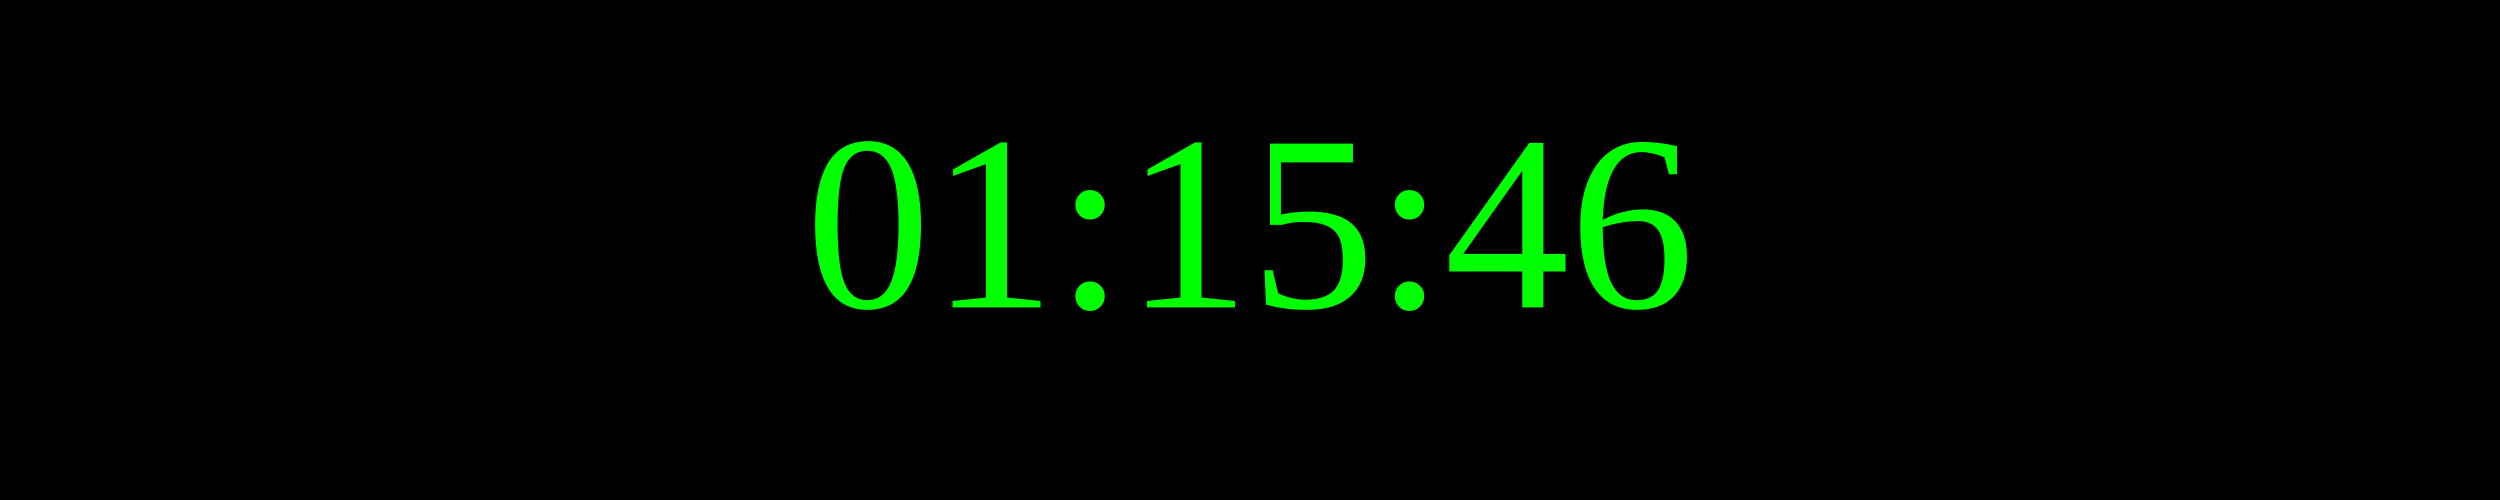
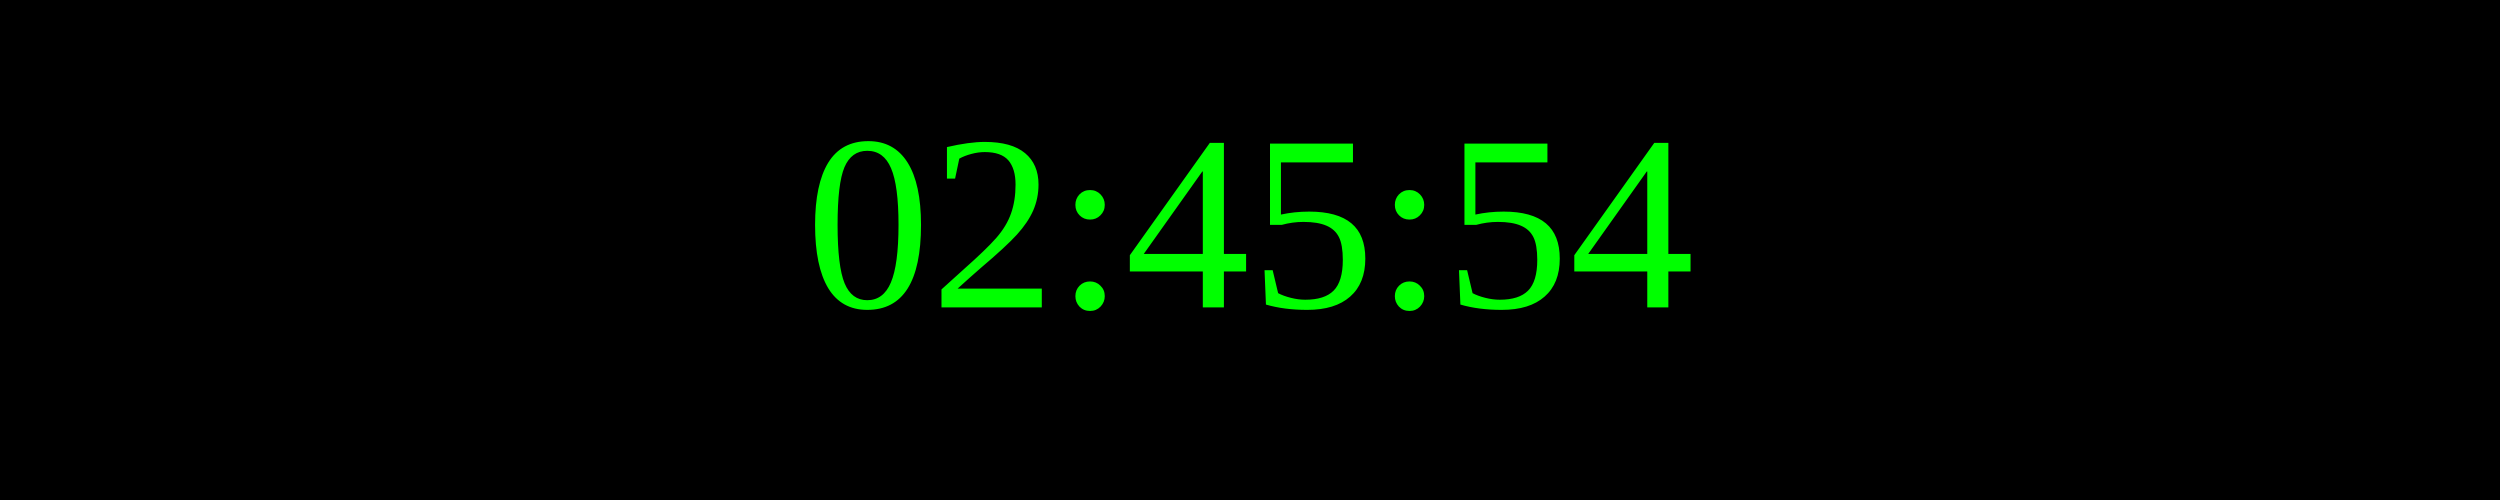
<svg xmlns="http://www.w3.org/2000/svg" width="250" height="50">
  <rect width="100%" height="100%" fill="black" />
  <text x="50%" y="50%" font-size="25" fill="lime" text-anchor="middle" dominant-baseline="middle">
- 01:15:46
+ 02:45:54
</text>
</svg>
